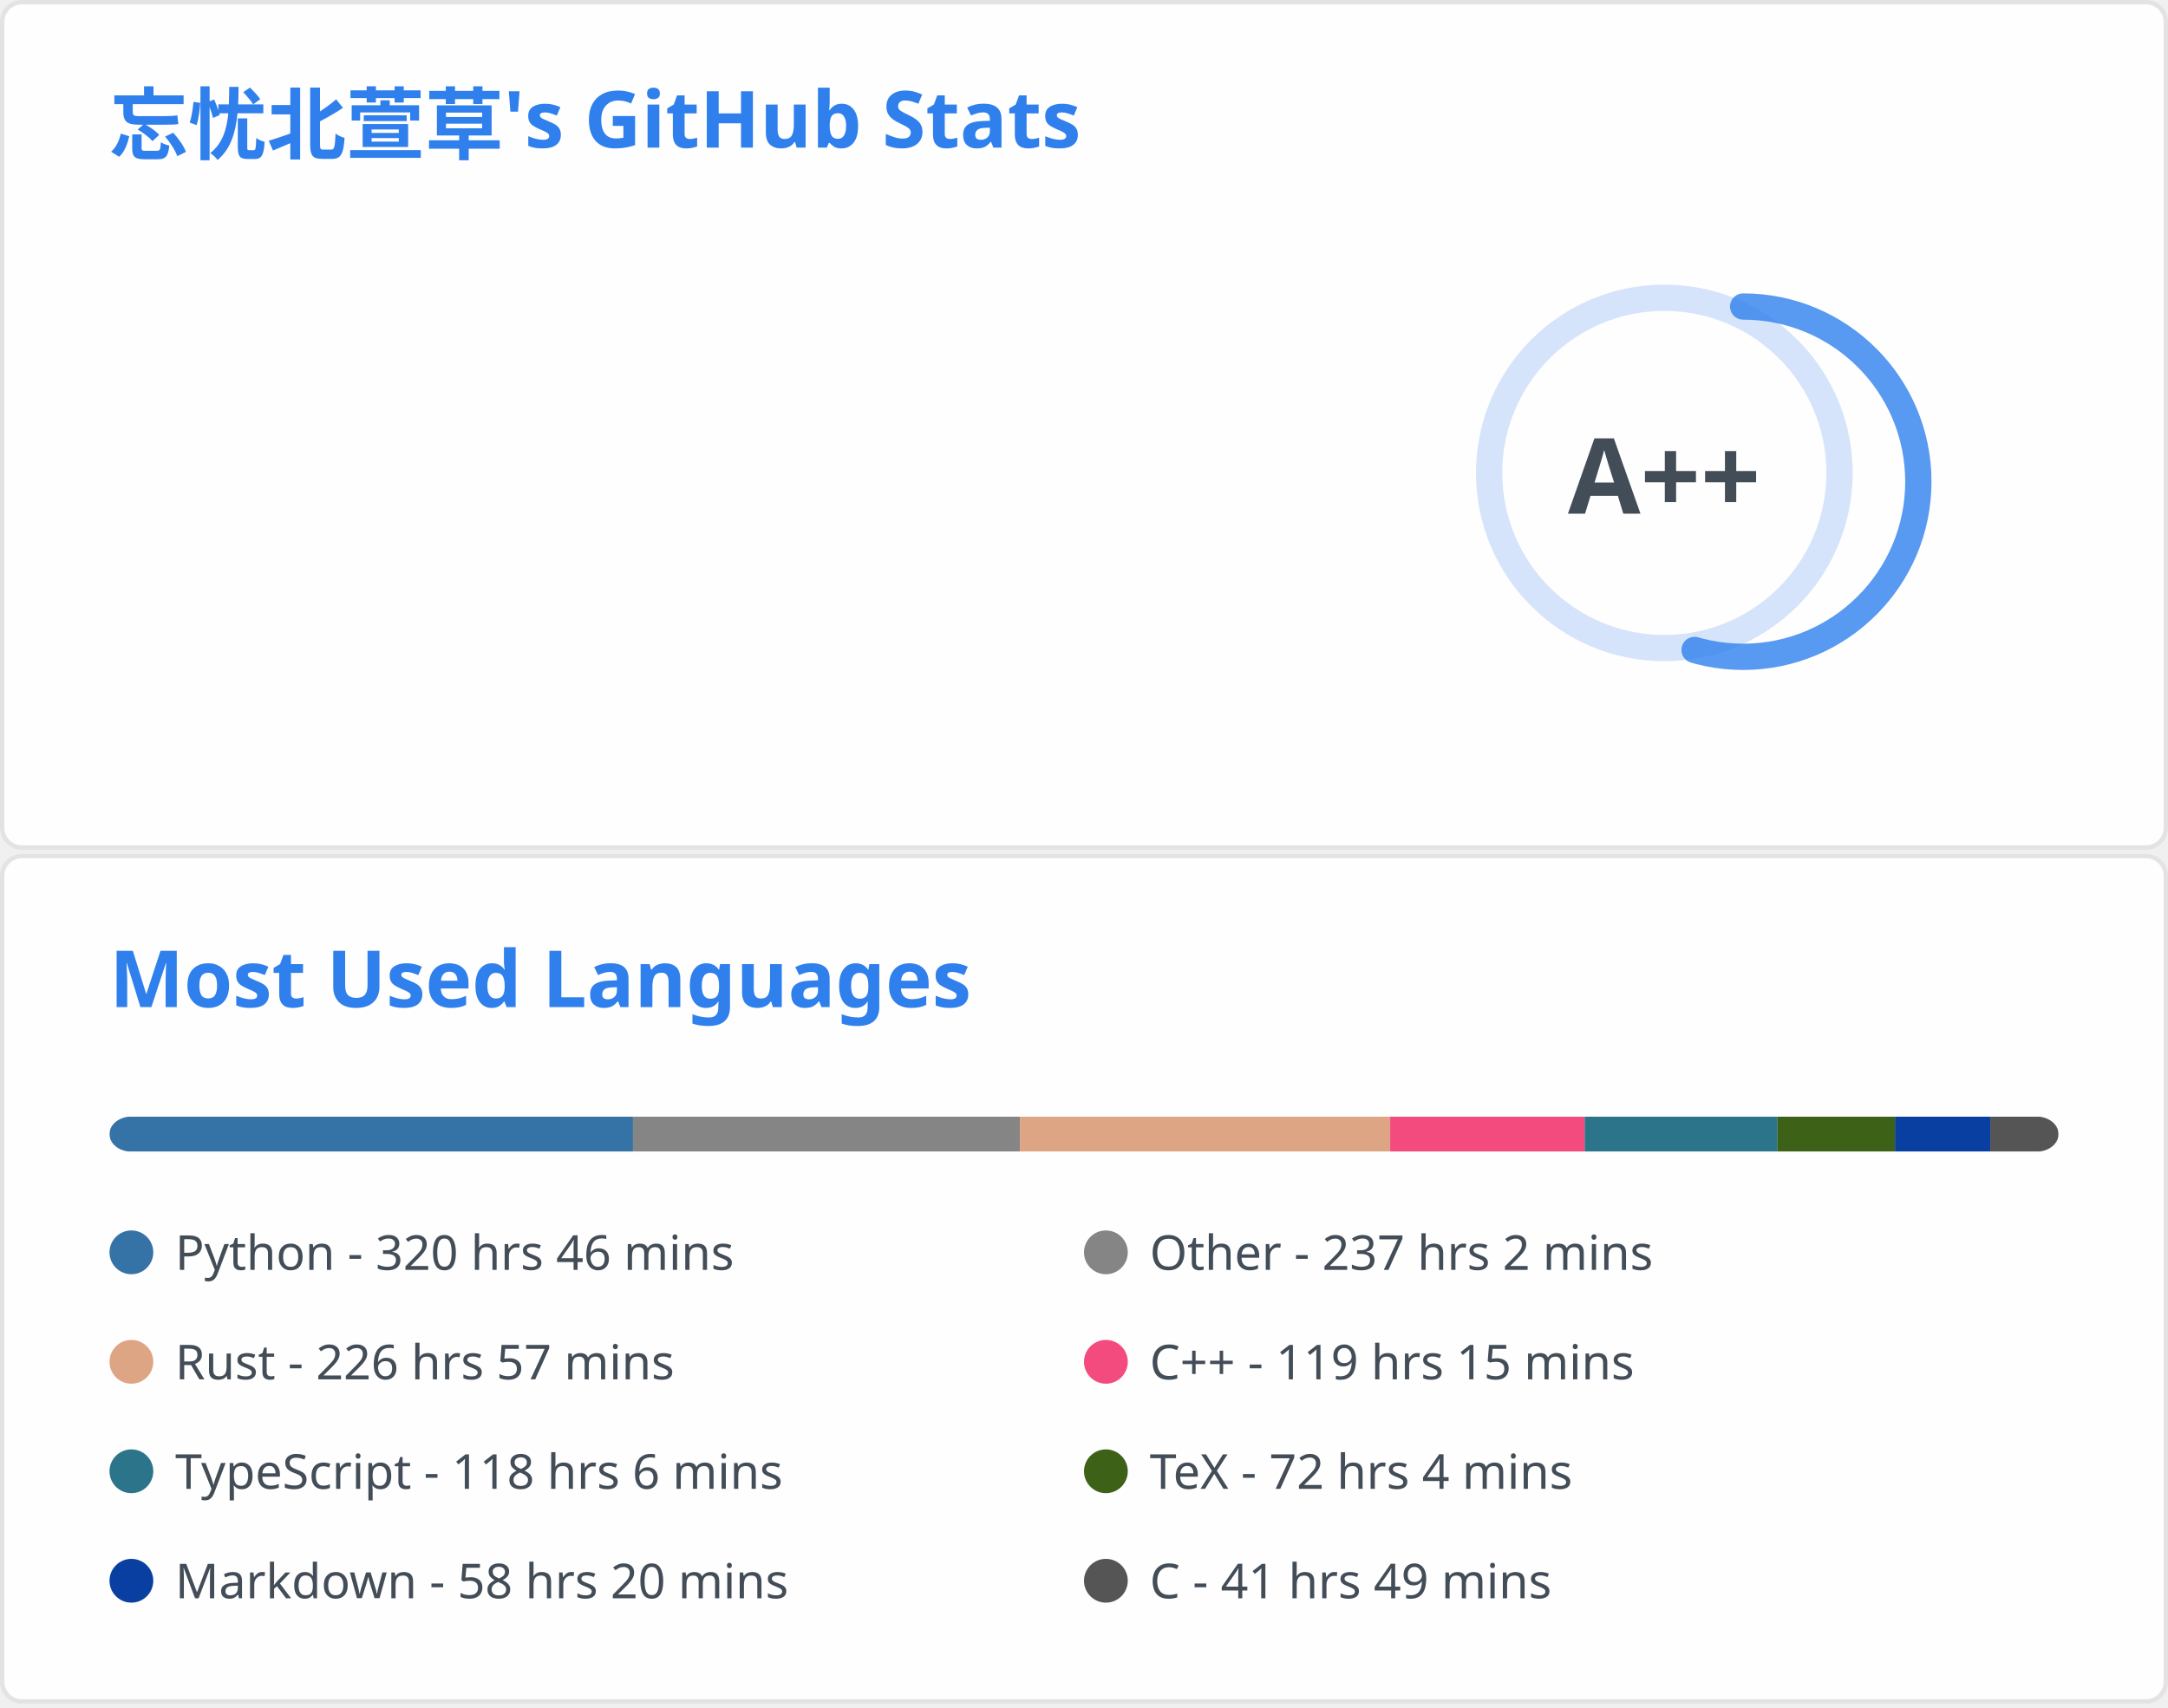
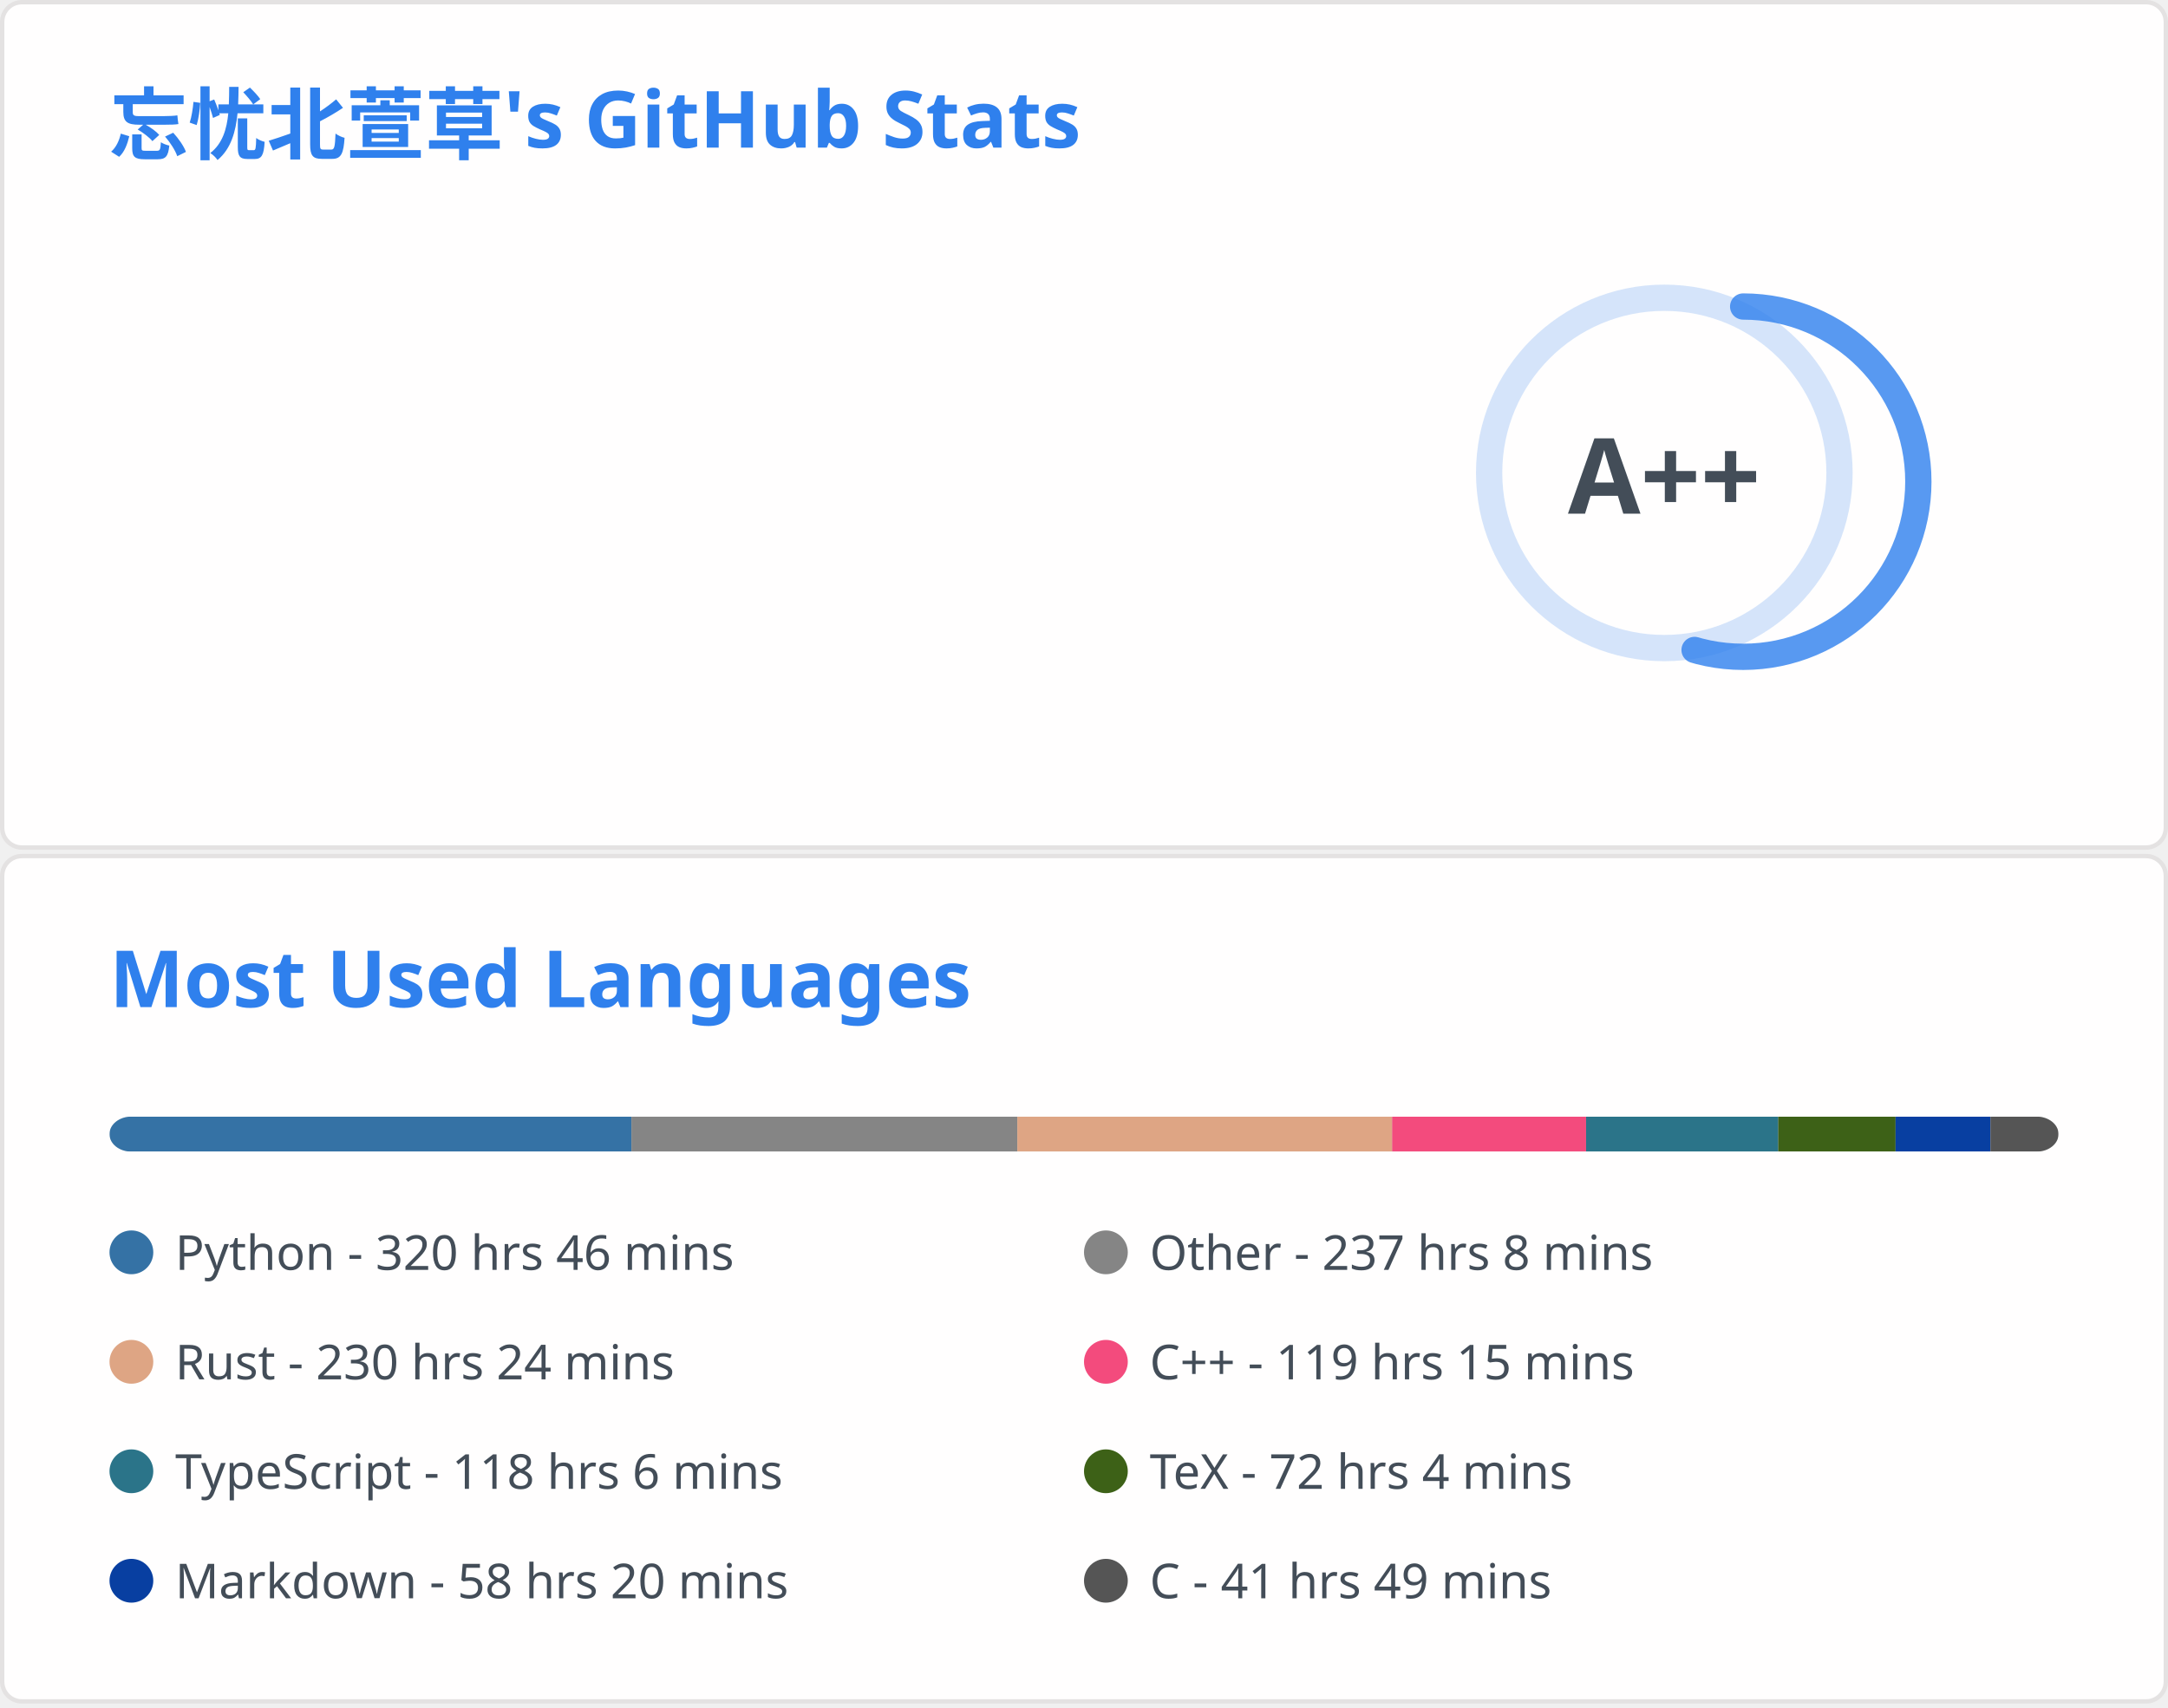
<svg xmlns="http://www.w3.org/2000/svg" aria-labelledby="descId" width="495" height="390" viewBox="0 0 495 390" fill="none">
  <svg width="495" height="195" fill="none" aria-labelledby="descId" viewBox="0 0 495 195" y="0">
    <style>@keyframes rankAnimation{0%{stroke-dashoffset:251.327}}@keyframes scaleInAnimation{0%{transform:translate(-5px,5px) scale(0)}to{transform:translate(-5px,5px) scale(1)}}@keyframes fadeInAnimation{0%{opacity:0}to{opacity:1}}.stat{font:600 14px"Segoe UI",Ubuntu,Sans-Serif;fill:#434d58}.bold{font:700 14px"Segoe UI",Ubuntu,Sans-Serif}.icon{fill:#4c71f2}.stagger{opacity:0;animation:fadeInAnimation .3s ease-in-out forwards}.rank-circle,.rank-circle-rim{stroke:#2f80ed33;fill:none;stroke-width:6}.rank-circle{stroke:#2f80edcc;stroke-dasharray:250;stroke-linecap:round;transform-origin:-10px 8px;transform:rotate(-90deg);stroke-dashoffset:113.097}.rank-text{font:800 24px"Segoe UI",Ubuntu,Sans-Serif;fill:#434d58;transform:translate(-5px,5px)}.rank-circle{animation:rankAnimation 1s forwards ease-in-out}.rank-text{animation:scaleInAnimation .3s ease-in-out forwards}@supports (-moz-appearance:auto){.header{font-size:15.3px}}.lang-name{font:400 11px"Segoe UI",Ubuntu,Sans-Serif;fill:#434d58}.header{font:600 18px"Segoe UI",Ubuntu,Sans-Serif;fill:#2f80ed;animation:fadeInAnimation .8s ease-in-out forwards}@supports (-moz-appearance:auto){.header{font-size:15.3px}}</style>
    <rect width="494" height="99%" x=".5" y=".5" fill="#fffefe" stroke="#e4e2e2" rx="4.5" />
    <text class="header" transform="translate(25 35)">忘忧北萱草's GitHub Stats</text>
    <svg y="60">
      <g transform="translate(390 40)">
        <circle cx="-10" cy="8" r="40" class="rank-circle-rim" />
        <circle cx="-10" cy="8" r="40" class="rank-circle" />
        <text x="-5" y="3" alignment-baseline="central" class="rank-text" dominant-baseline="central" text-anchor="middle">A++</text>
      </g>
      <svg>
        <g class="stagger" style="animation-delay: 450ms" transform="translate(25)">
          <svg width="16" height="16" class="icon" viewBox="0 0 16 16">
            <path fill-rule="evenodd" d="M8 .25a.75.75 0 0 1 .673.418l1.882 3.815 4.21.612a.75.75 0 0 1 .416 1.279l-3.046 2.97.719 4.192a.75.75 0 0 1-1.088.791L8 12.347l-3.766 1.98a.75.75 0 0 1-1.088-.79l.72-4.194L.818 6.374a.75.75 0 0 1 .416-1.28l4.21-.611L7.327.668A.75.75 0 0 1 8 .25zm0 2.445L6.615 5.5a.75.75 0 0 1-.564.41l-3.097.45 2.24 2.184a.75.75 0 0 1 .216.664l-.528 3.084 2.769-1.456a.75.75 0 0 1 .698 0l2.77 1.456-.53-3.084a.75.75 0 0 1 .216-.664l2.24-2.183-3.096-.45a.75.75 0 0 1-.564-.41L8 2.694v.001z" />
          </svg>
          <text x="25" y="12.5" class="stat bold">Total Stars Earned:</text>
-           <text x="170" y="12.5" class="stat">5408</text>
+           <text x="170" y="12.5" class="stat">5414</text>
        </g>
        <g class="stagger" style="animation-delay: 600ms" transform="translate(25 25)">
          <svg width="16" height="16" class="icon" viewBox="0 0 16 16">
            <path fill-rule="evenodd" d="M1.643 3.143.427 1.927A.25.25 0 0 0 0 2.104V5.75c0 .138.112.25.25.25h3.646a.25.25 0 0 0 .177-.427L2.715 4.215a6.5 6.5 0 1 1-1.18 4.458.75.75 0 1 0-1.493.154 8.001 8.001 0 1 0 1.6-5.684zM7.75 4a.75.75 0 0 1 .75.75v2.992l2.028.812a.75.75 0 0 1-.557 1.392l-2.5-1A.75.75 0 0 1 7 8.25v-3.5A.75.75 0 0 1 7.75 4z" />
          </svg>
          <text x="25" y="12.5" class="stat bold">Total Commits:</text>
-           <text x="170" y="12.5" class="stat">938</text>
+           <text x="170" y="12.5" class="stat">904</text>
        </g>
        <g class="stagger" style="animation-delay: 750ms" transform="translate(25 50)">
          <svg width="16" height="16" class="icon" viewBox="0 0 16 16">
            <path fill-rule="evenodd" d="M7.177 3.073 9.573.677A.25.25 0 0 1 10 .854v4.792a.25.25 0 0 1-.427.177L7.177 3.427a.25.25 0 0 1 0-.354zM3.75 2.5a.75.75 0 1 0 0 1.5.75.75 0 0 0 0-1.5zm-2.25.75a2.25 2.25 0 1 1 3 2.122v5.256a2.251 2.251 0 1 1-1.5 0V5.372A2.25 2.25 0 0 1 1.5 3.25zM11 2.5h-1V4h1a1 1 0 0 1 1 1v5.628a2.251 2.251 0 1 0 1.5 0V5A2.5 2.5 0 0 0 11 2.5zm1 10.25a.75.75 0 1 1 1.5 0 .75.75 0 0 1-1.5 0zM3.75 12a.75.75 0 1 0 0 1.5.75.75 0 0 0 0-1.5z" />
          </svg>
          <text x="25" y="12.5" class="stat bold">Total PRs:</text>
-           <text x="170" y="12.5" class="stat">52</text>
+           <text x="170" y="12.5" class="stat">53</text>
        </g>
        <g class="stagger" style="animation-delay: 900ms" transform="translate(25 75)">
          <svg width="16" height="16" class="icon" viewBox="0 0 16 16">
            <path fill-rule="evenodd" d="M8 1.5a6.5 6.5 0 1 0 0 13 6.5 6.5 0 0 0 0-13zM0 8a8 8 0 1 1 16 0A8 8 0 0 1 0 8zm9 3a1 1 0 1 1-2 0 1 1 0 0 1 2 0zm-.25-6.25a.75.75 0 0 0-1.5 0v3.5a.75.75 0 0 0 1.5 0v-3.5z" />
          </svg>
          <text x="25" y="12.5" class="stat bold">Total Issues:</text>
          <text x="170" y="12.5" class="stat">13</text>
        </g>
        <g class="stagger" style="animation-delay: 1050ms" transform="translate(25 100)">
          <svg width="16" height="16" class="icon" viewBox="0 0 16 16">
            <path fill-rule="evenodd" d="M2 2.5A2.5 2.5 0 0 1 4.5 0h8.75a.75.75 0 0 1 .75.75v12.5a.75.75 0 0 1-.75.75h-2.5a.75.75 0 1 1 0-1.5h1.75v-2h-8a1 1 0 0 0-.714 1.7.75.75 0 0 1-1.072 1.05A2.495 2.495 0 0 1 2 11.5v-9zm10.5-1V9h-8c-.356 0-.694.074-1 .208V2.5a1 1 0 0 1 1-1h8zM5 12.25v3.25a.25.25 0 0 0 .4.2l1.45-1.087a.25.25 0 0 1 .3 0L8.6 15.7a.25.25 0 0 0 .4-.2v-3.25a.25.25 0 0 0-.25-.25h-3.5a.25.25 0 0 0-.25.25z" />
          </svg>
          <text x="25" y="12.5" class="stat bold">Contributed to:</text>
          <text x="170" y="12.5" class="stat">68</text>
        </g>
      </svg>
    </svg>
  </svg>
  <svg width="495" height="195" fill="none" aria-labelledby="descId" viewBox="0 0 495 195" y="195">
    <style>@keyframes rankAnimation{0%{stroke-dashoffset:251.327}}@keyframes scaleInAnimation{0%{transform:translate(-5px,5px) scale(0)}to{transform:translate(-5px,5px) scale(1)}}@keyframes fadeInAnimation{0%{opacity:0}to{opacity:1}}.stat{font:600 14px"Segoe UI",Ubuntu,Sans-Serif;fill:#434d58}.bold{font:700 14px"Segoe UI",Ubuntu,Sans-Serif}.icon{fill:#4c71f2}.stagger{opacity:0;animation:fadeInAnimation .3s ease-in-out forwards}.rank-circle,.rank-circle-rim{stroke:#2f80ed33;fill:none;stroke-width:6}.rank-circle{stroke:#2f80edcc;stroke-dasharray:250;stroke-linecap:round;transform-origin:-10px 8px;transform:rotate(-90deg);stroke-dashoffset:113.097}.rank-text{font:800 24px"Segoe UI",Ubuntu,Sans-Serif;fill:#434d58;transform:translate(-5px,5px)}.rank-circle{animation:rankAnimation 1s forwards ease-in-out}.rank-text{animation:scaleInAnimation .3s ease-in-out forwards}@supports (-moz-appearance:auto){.header{font-size:15.3px}}.lang-name{font:400 11px"Segoe UI",Ubuntu,Sans-Serif;fill:#434d58}.header{font:600 18px"Segoe UI",Ubuntu,Sans-Serif;fill:#2f80ed;animation:fadeInAnimation .8s ease-in-out forwards}@supports (-moz-appearance:auto){.header{font-size:15.3px}}</style>
    <rect width="494" height="99%" x=".5" y=".5" fill="#fffefe" stroke="#e4e2e2" rx="4.5" />
    <text class="header" transform="translate(25 35)">Most Used Languages</text>
    <svg y="60">
      <svg>
        <mask id="rect-mask">
          <rect width="445" height="8" x="25" fill="#fff" rx="5" />
        </mask>
        <path fill="#ddd" d="M25 0h445v8H25z" mask="url(#rect-mask)" />
-         <path fill="#3572A5" d="M25 0h119.527v8H25z" mask="url(#rect-mask)" />
-         <path fill="#858585" d="M144.527 0h88.332v8h-88.332z" mask="url(#rect-mask)" />
-         <path fill="#dea584" d="M232.859 0h84.55v8h-84.55z" mask="url(#rect-mask)" />
-         <path fill="#f34b7d" d="M317.409 0h44.411v8h-44.411z" mask="url(#rect-mask)" />
-         <path fill="#2b7489" d="M361.82 0h44.011v8H361.82z" mask="url(#rect-mask)" />
-         <path fill="#3D6117" d="M405.831 0h26.834v8h-26.834z" mask="url(#rect-mask)" />
-         <path fill="#083fa1" d="M432.665 0h21.76v8h-21.76z" mask="url(#rect-mask)" />
-         <path fill="#555" d="M454.425 0H470v8h-15.575z" mask="url(#rect-mask)" />
+         <path fill="#3572A5" d="M25 0h119.171v8H25z" mask="url(#rect-mask)" />
+         <path fill="#858585" d="M144.171 0h88.11v8h-88.11z" mask="url(#rect-mask)" />
+         <path fill="#dea584" d="M232.281 0h85.574v8h-85.574z" mask="url(#rect-mask)" />
+         <path fill="#f34b7d" d="M317.855 0h44.278v8h-44.278z" mask="url(#rect-mask)" />
+         <path fill="#2b7489" d="M362.132 0h43.877v8h-43.877z" mask="url(#rect-mask)" />
+         <path fill="#3D6117" d="M406.009 0h26.789v8h-26.789z" mask="url(#rect-mask)" />
+         <path fill="#083fa1" d="M432.798 0h21.672v8h-21.672z" mask="url(#rect-mask)" />
+         <path fill="#555" d="M454.47 0h15.531v8H454.47z" mask="url(#rect-mask)" />
        <g transform="translate(25 25)">
          <circle cx="5" cy="6" r="5" fill="#3572A5" />
          <text x="15" y="10" class="lang-name">Python - 320 hrs 46 mins</text>
        </g>
        <g transform="translate(247.5 25)">
          <circle cx="5" cy="6" r="5" fill="#858585" />
-           <text x="15" y="10" class="lang-name">Other - 237 hrs 2 mins</text>
+           <text x="15" y="10" class="lang-name">Other - 237 hrs 8 mins</text>
        </g>
        <g transform="translate(25 50)">
          <circle cx="5" cy="6" r="5" fill="#dea584" />
-           <text x="15" y="10" class="lang-name">Rust - 226 hrs 57 mins</text>
+           <text x="15" y="10" class="lang-name">Rust - 230 hrs 24 mins</text>
        </g>
        <g transform="translate(247.5 50)">
          <circle cx="5" cy="6" r="5" fill="#f34b7d" />
          <text x="15" y="10" class="lang-name">C++ - 119 hrs 15 mins</text>
        </g>
        <g transform="translate(25 75)">
          <circle cx="5" cy="6" r="5" fill="#2b7489" />
          <text x="15" y="10" class="lang-name">TypeScript - 118 hrs 6 mins</text>
        </g>
        <g transform="translate(247.5 75)">
          <circle cx="5" cy="6" r="5" fill="#3D6117" />
          <text x="15" y="10" class="lang-name">TeX - 72 hrs 4 mins</text>
        </g>
        <g transform="translate(25 100)">
          <circle cx="5" cy="6" r="5" fill="#083fa1" />
          <text x="15" y="10" class="lang-name">Markdown - 58 hrs 20 mins</text>
        </g>
        <g transform="translate(247.5 100)">
          <circle cx="5" cy="6" r="5" fill="#555" />
          <text x="15" y="10" class="lang-name">C - 41 hrs 49 mins</text>
        </g>
      </svg>
    </svg>
  </svg>
</svg>
